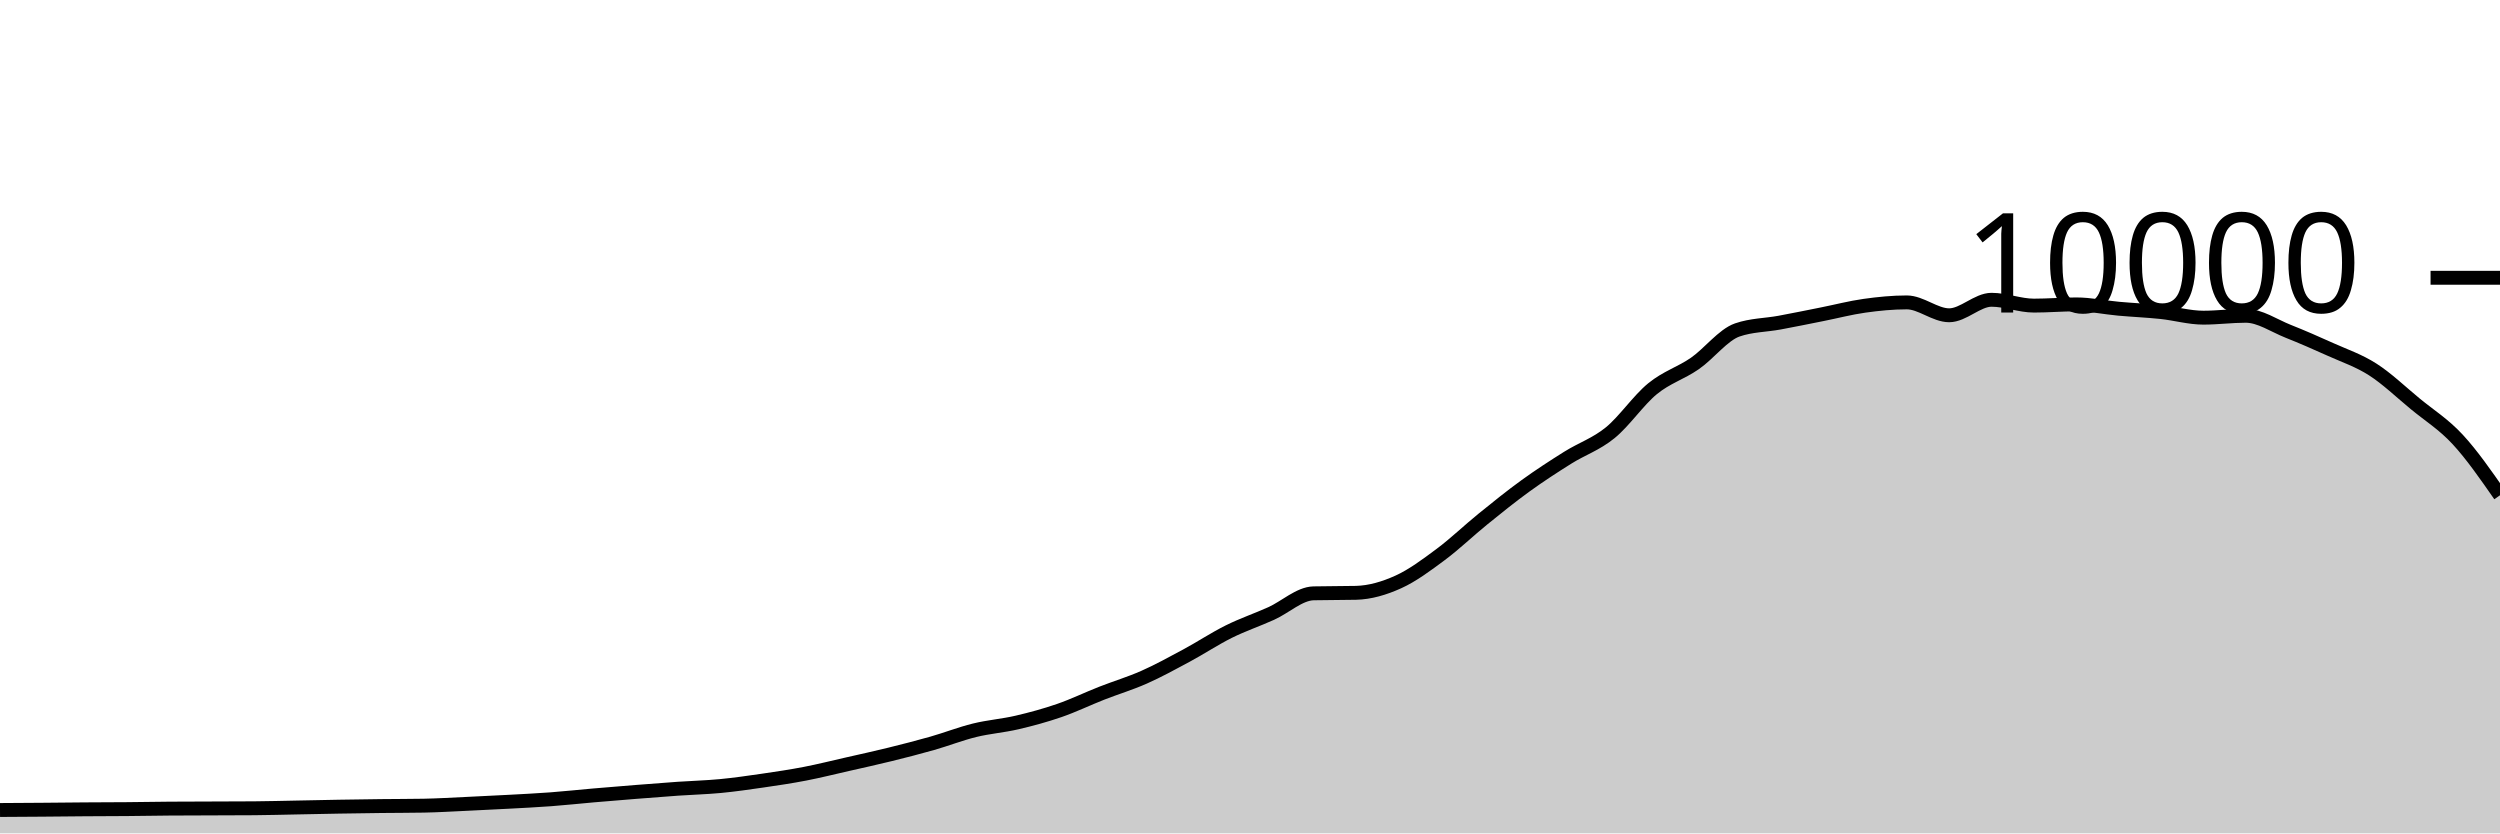
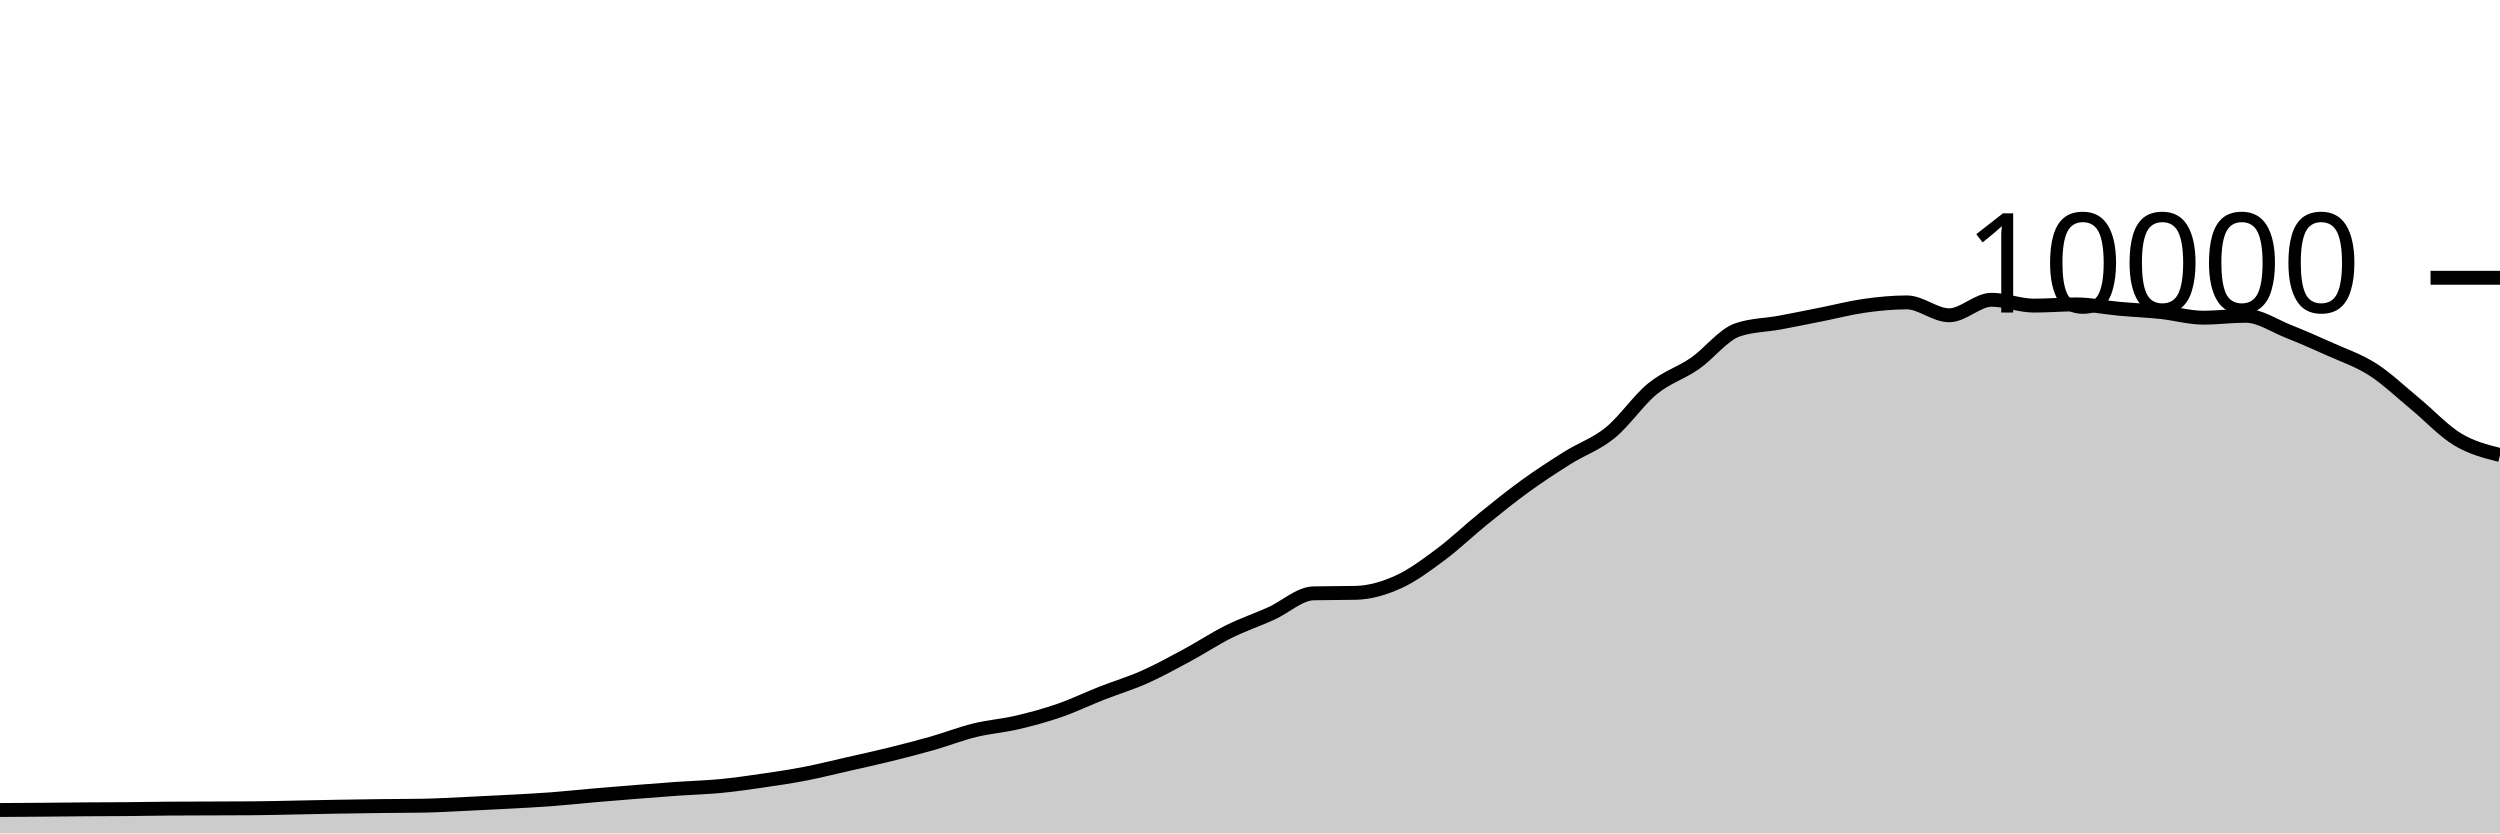
<svg xmlns="http://www.w3.org/2000/svg" viewBox="0 0 180 60">
  <g transform="translate(0,20)">
-     <path class="area" fill="rgba(0, 0, 0, 0.2)" d="M0,38.32C1.017,38.314,2.034,38.308,3.051,38.3C4.068,38.292,5.085,38.279,6.102,38.272C7.119,38.265,8.136,38.265,9.153,38.256C10.169,38.247,11.186,38.228,12.203,38.22C13.22,38.212,14.237,38.212,15.254,38.208C16.271,38.204,17.288,38.204,18.305,38.196C19.322,38.188,20.339,38.159,21.356,38.14C22.373,38.121,23.39,38.097,24.407,38.08C25.424,38.063,26.441,38.048,27.458,38.036C28.475,38.024,29.492,38.027,30.508,38.008C31.525,37.989,32.542,37.927,33.559,37.88C34.576,37.833,35.593,37.783,36.61,37.728C37.627,37.673,38.644,37.624,39.661,37.548C40.678,37.472,41.695,37.36,42.712,37.272C43.729,37.184,44.746,37.101,45.763,37.02C46.78,36.939,47.797,36.859,48.814,36.788C49.831,36.717,50.847,36.693,51.864,36.596C52.881,36.499,53.898,36.352,54.915,36.204C55.932,36.056,56.949,35.905,57.966,35.708C58.983,35.511,60,35.255,61.017,35.024C62.034,34.793,63.051,34.571,64.068,34.32C65.085,34.069,66.102,33.81,67.119,33.52C68.136,33.23,69.153,32.83,70.169,32.58C71.186,32.33,72.203,32.257,73.22,32.02C74.237,31.783,75.254,31.507,76.271,31.156C77.288,30.805,78.305,30.311,79.322,29.912C80.339,29.513,81.356,29.211,82.373,28.76C83.39,28.309,84.407,27.751,85.424,27.204C86.441,26.657,87.458,25.981,88.475,25.476C89.492,24.971,90.508,24.631,91.525,24.172C92.542,23.713,93.559,22.744,94.576,22.72C95.593,22.696,96.61,22.708,97.627,22.684C98.644,22.66,99.661,22.36,100.678,21.9C101.695,21.44,102.712,20.68,103.729,19.924C104.746,19.168,105.763,18.187,106.78,17.364C107.797,16.541,108.814,15.719,109.831,14.984C110.847,14.249,111.864,13.589,112.881,12.952C113.898,12.315,114.915,11.987,115.932,11.16C116.949,10.333,117.966,8.82,118.983,7.988C120,7.156,121.017,6.873,122.034,6.168C123.051,5.463,124.068,4.108,125.085,3.756C126.102,3.404,127.119,3.416,128.136,3.228C129.153,3.04,130.169,2.83,131.186,2.628C132.203,2.426,133.22,2.159,134.237,2.016C135.254,1.873,136.271,1.772,137.288,1.772C138.305,1.772,139.322,2.7,140.339,2.7C141.356,2.7,142.373,1.584,143.39,1.584C144.407,1.584,145.424,2.004,146.441,2.004C147.458,2.004,148.475,1.916,149.492,1.916C150.508,1.916,151.525,2.136,152.542,2.228C153.559,2.32,154.576,2.361,155.593,2.468C156.61,2.575,157.627,2.872,158.644,2.872C159.661,2.872,160.678,2.736,161.695,2.736C162.712,2.736,163.729,3.448,164.746,3.852C165.763,4.256,166.78,4.701,167.797,5.16C168.814,5.619,169.831,5.955,170.847,6.608C171.864,7.261,172.881,8.238,173.898,9.076C174.915,9.914,175.932,10.539,176.949,11.636C177.966,12.733,178.983,14.197,180,15.66L180,40C178.983,40,177.966,40,176.949,40C175.932,40,174.915,40,173.898,40C172.881,40,171.864,40,170.847,40C169.831,40,168.814,40,167.797,40C166.78,40,165.763,40,164.746,40C163.729,40,162.712,40,161.695,40C160.678,40,159.661,40,158.644,40C157.627,40,156.61,40,155.593,40C154.576,40,153.559,40,152.542,40C151.525,40,150.508,40,149.492,40C148.475,40,147.458,40,146.441,40C145.424,40,144.407,40,143.39,40C142.373,40,141.356,40,140.339,40C139.322,40,138.305,40,137.288,40C136.271,40,135.254,40,134.237,40C133.22,40,132.203,40,131.186,40C130.169,40,129.153,40,128.136,40C127.119,40,126.102,40,125.085,40C124.068,40,123.051,40,122.034,40C121.017,40,120,40,118.983,40C117.966,40,116.949,40,115.932,40C114.915,40,113.898,40,112.881,40C111.864,40,110.847,40,109.831,40C108.814,40,107.797,40,106.78,40C105.763,40,104.746,40,103.729,40C102.712,40,101.695,40,100.678,40C99.661,40,98.644,40,97.627,40C96.61,40,95.593,40,94.576,40C93.559,40,92.542,40,91.525,40C90.508,40,89.492,40,88.475,40C87.458,40,86.441,40,85.424,40C84.407,40,83.39,40,82.373,40C81.356,40,80.339,40,79.322,40C78.305,40,77.288,40,76.271,40C75.254,40,74.237,40,73.22,40C72.203,40,71.186,40,70.169,40C69.153,40,68.136,40,67.119,40C66.102,40,65.085,40,64.068,40C63.051,40,62.034,40,61.017,40C60,40,58.983,40,57.966,40C56.949,40,55.932,40,54.915,40C53.898,40,52.881,40,51.864,40C50.847,40,49.831,40,48.814,40C47.797,40,46.78,40,45.763,40C44.746,40,43.729,40,42.712,40C41.695,40,40.678,40,39.661,40C38.644,40,37.627,40,36.61,40C35.593,40,34.576,40,33.559,40C32.542,40,31.525,40,30.508,40C29.492,40,28.475,40,27.458,40C26.441,40,25.424,40,24.407,40C23.39,40,22.373,40,21.356,40C20.339,40,19.322,40,18.305,40C17.288,40,16.271,40,15.254,40C14.237,40,13.22,40,12.203,40C11.186,40,10.169,40,9.153,40C8.136,40,7.119,40,6.102,40C5.085,40,4.068,40,3.051,40C2.034,40,1.017,40,0,40Z" />
-     <path class="line" stroke="black" fill="none" d="M0,38.32C1.017,38.314,2.034,38.308,3.051,38.3C4.068,38.292,5.085,38.279,6.102,38.272C7.119,38.265,8.136,38.265,9.153,38.256C10.169,38.247,11.186,38.228,12.203,38.22C13.22,38.212,14.237,38.212,15.254,38.208C16.271,38.204,17.288,38.204,18.305,38.196C19.322,38.188,20.339,38.159,21.356,38.14C22.373,38.121,23.39,38.097,24.407,38.08C25.424,38.063,26.441,38.048,27.458,38.036C28.475,38.024,29.492,38.027,30.508,38.008C31.525,37.989,32.542,37.927,33.559,37.88C34.576,37.833,35.593,37.783,36.61,37.728C37.627,37.673,38.644,37.624,39.661,37.548C40.678,37.472,41.695,37.36,42.712,37.272C43.729,37.184,44.746,37.101,45.763,37.02C46.78,36.939,47.797,36.859,48.814,36.788C49.831,36.717,50.847,36.693,51.864,36.596C52.881,36.499,53.898,36.352,54.915,36.204C55.932,36.056,56.949,35.905,57.966,35.708C58.983,35.511,60,35.255,61.017,35.024C62.034,34.793,63.051,34.571,64.068,34.32C65.085,34.069,66.102,33.81,67.119,33.52C68.136,33.23,69.153,32.83,70.169,32.58C71.186,32.33,72.203,32.257,73.22,32.02C74.237,31.783,75.254,31.507,76.271,31.156C77.288,30.805,78.305,30.311,79.322,29.912C80.339,29.513,81.356,29.211,82.373,28.76C83.39,28.309,84.407,27.751,85.424,27.204C86.441,26.657,87.458,25.981,88.475,25.476C89.492,24.971,90.508,24.631,91.525,24.172C92.542,23.713,93.559,22.744,94.576,22.72C95.593,22.696,96.61,22.708,97.627,22.684C98.644,22.66,99.661,22.36,100.678,21.9C101.695,21.44,102.712,20.68,103.729,19.924C104.746,19.168,105.763,18.187,106.78,17.364C107.797,16.541,108.814,15.719,109.831,14.984C110.847,14.249,111.864,13.589,112.881,12.952C113.898,12.315,114.915,11.987,115.932,11.16C116.949,10.333,117.966,8.82,118.983,7.988C120,7.156,121.017,6.873,122.034,6.168C123.051,5.463,124.068,4.108,125.085,3.756C126.102,3.404,127.119,3.416,128.136,3.228C129.153,3.04,130.169,2.83,131.186,2.628C132.203,2.426,133.22,2.159,134.237,2.016C135.254,1.873,136.271,1.772,137.288,1.772C138.305,1.772,139.322,2.7,140.339,2.7C141.356,2.7,142.373,1.584,143.39,1.584C144.407,1.584,145.424,2.004,146.441,2.004C147.458,2.004,148.475,1.916,149.492,1.916C150.508,1.916,151.525,2.136,152.542,2.228C153.559,2.32,154.576,2.361,155.593,2.468C156.61,2.575,157.627,2.872,158.644,2.872C159.661,2.872,160.678,2.736,161.695,2.736C162.712,2.736,163.729,3.448,164.746,3.852C165.763,4.256,166.78,4.701,167.797,5.16C168.814,5.619,169.831,5.955,170.847,6.608C171.864,7.261,172.881,8.238,173.898,9.076C174.915,9.914,175.932,10.539,176.949,11.636C177.966,12.733,178.983,14.197,180,15.66" />
+     <path class="area" fill="rgba(0, 0, 0, 0.2)" d="M0,38.32C1.017,38.314,2.034,38.308,3.051,38.3C4.068,38.292,5.085,38.279,6.102,38.272C7.119,38.265,8.136,38.265,9.153,38.256C10.169,38.247,11.186,38.228,12.203,38.22C13.22,38.212,14.237,38.212,15.254,38.208C16.271,38.204,17.288,38.204,18.305,38.196C19.322,38.188,20.339,38.159,21.356,38.14C22.373,38.121,23.39,38.097,24.407,38.08C25.424,38.063,26.441,38.048,27.458,38.036C28.475,38.024,29.492,38.027,30.508,38.008C31.525,37.989,32.542,37.927,33.559,37.88C34.576,37.833,35.593,37.783,36.61,37.728C37.627,37.673,38.644,37.624,39.661,37.548C40.678,37.472,41.695,37.36,42.712,37.272C43.729,37.184,44.746,37.101,45.763,37.02C46.78,36.939,47.797,36.859,48.814,36.788C49.831,36.717,50.847,36.693,51.864,36.596C52.881,36.499,53.898,36.352,54.915,36.204C55.932,36.056,56.949,35.905,57.966,35.708C58.983,35.511,60,35.255,61.017,35.024C62.034,34.793,63.051,34.571,64.068,34.32C65.085,34.069,66.102,33.81,67.119,33.52C68.136,33.23,69.153,32.83,70.169,32.58C71.186,32.33,72.203,32.257,73.22,32.02C74.237,31.783,75.254,31.507,76.271,31.156C77.288,30.805,78.305,30.311,79.322,29.912C80.339,29.513,81.356,29.211,82.373,28.76C83.39,28.309,84.407,27.751,85.424,27.204C86.441,26.657,87.458,25.981,88.475,25.476C89.492,24.971,90.508,24.631,91.525,24.172C92.542,23.713,93.559,22.744,94.576,22.72C95.593,22.696,96.61,22.708,97.627,22.684C98.644,22.66,99.661,22.36,100.678,21.9C101.695,21.44,102.712,20.68,103.729,19.924C104.746,19.168,105.763,18.187,106.78,17.364C107.797,16.541,108.814,15.719,109.831,14.984C110.847,14.249,111.864,13.589,112.881,12.952C113.898,12.315,114.915,11.987,115.932,11.16C116.949,10.333,117.966,8.82,118.983,7.988C120,7.156,121.017,6.873,122.034,6.168C123.051,5.463,124.068,4.108,125.085,3.756C126.102,3.404,127.119,3.416,128.136,3.228C129.153,3.04,130.169,2.83,131.186,2.628C132.203,2.426,133.22,2.159,134.237,2.016C135.254,1.873,136.271,1.772,137.288,1.772C138.305,1.772,139.322,2.7,140.339,2.7C141.356,2.7,142.373,1.584,143.39,1.584C144.407,1.584,145.424,2.004,146.441,2.004C147.458,2.004,148.475,1.916,149.492,1.916C150.508,1.916,151.525,2.136,152.542,2.228C153.559,2.32,154.576,2.361,155.593,2.468C156.61,2.575,157.627,2.872,158.644,2.872C159.661,2.872,160.678,2.736,161.695,2.736C162.712,2.736,163.729,3.448,164.746,3.852C165.763,4.256,166.78,4.701,167.797,5.16C168.814,5.619,169.831,5.955,170.847,6.608C171.864,7.261,172.881,8.238,173.898,9.076C174.915,9.914,175.932,11.022,176.949,11.636C177.966,12.25,178.983,12.505,180,12.76L180,40C178.983,40,177.966,40,176.949,40C175.932,40,174.915,40,173.898,40C172.881,40,171.864,40,170.847,40C169.831,40,168.814,40,167.797,40C166.78,40,165.763,40,164.746,40C163.729,40,162.712,40,161.695,40C160.678,40,159.661,40,158.644,40C157.627,40,156.61,40,155.593,40C154.576,40,153.559,40,152.542,40C151.525,40,150.508,40,149.492,40C148.475,40,147.458,40,146.441,40C145.424,40,144.407,40,143.39,40C142.373,40,141.356,40,140.339,40C139.322,40,138.305,40,137.288,40C136.271,40,135.254,40,134.237,40C133.22,40,132.203,40,131.186,40C130.169,40,129.153,40,128.136,40C127.119,40,126.102,40,125.085,40C124.068,40,123.051,40,122.034,40C121.017,40,120,40,118.983,40C117.966,40,116.949,40,115.932,40C114.915,40,113.898,40,112.881,40C111.864,40,110.847,40,109.831,40C108.814,40,107.797,40,106.78,40C105.763,40,104.746,40,103.729,40C102.712,40,101.695,40,100.678,40C99.661,40,98.644,40,97.627,40C96.61,40,95.593,40,94.576,40C93.559,40,92.542,40,91.525,40C90.508,40,89.492,40,88.475,40C87.458,40,86.441,40,85.424,40C84.407,40,83.39,40,82.373,40C81.356,40,80.339,40,79.322,40C78.305,40,77.288,40,76.271,40C75.254,40,74.237,40,73.22,40C72.203,40,71.186,40,70.169,40C69.153,40,68.136,40,67.119,40C66.102,40,65.085,40,64.068,40C63.051,40,62.034,40,61.017,40C60,40,58.983,40,57.966,40C56.949,40,55.932,40,54.915,40C53.898,40,52.881,40,51.864,40C50.847,40,49.831,40,48.814,40C47.797,40,46.78,40,45.763,40C44.746,40,43.729,40,42.712,40C41.695,40,40.678,40,39.661,40C38.644,40,37.627,40,36.61,40C35.593,40,34.576,40,33.559,40C32.542,40,31.525,40,30.508,40C29.492,40,28.475,40,27.458,40C26.441,40,25.424,40,24.407,40C23.39,40,22.373,40,21.356,40C20.339,40,19.322,40,18.305,40C17.288,40,16.271,40,15.254,40C14.237,40,13.22,40,12.203,40C11.186,40,10.169,40,9.153,40C8.136,40,7.119,40,6.102,40C5.085,40,4.068,40,3.051,40C2.034,40,1.017,40,0,40Z" />
+     <path class="line" stroke="black" fill="none" d="M0,38.32C1.017,38.314,2.034,38.308,3.051,38.3C4.068,38.292,5.085,38.279,6.102,38.272C7.119,38.265,8.136,38.265,9.153,38.256C10.169,38.247,11.186,38.228,12.203,38.22C13.22,38.212,14.237,38.212,15.254,38.208C16.271,38.204,17.288,38.204,18.305,38.196C19.322,38.188,20.339,38.159,21.356,38.14C22.373,38.121,23.39,38.097,24.407,38.08C25.424,38.063,26.441,38.048,27.458,38.036C28.475,38.024,29.492,38.027,30.508,38.008C31.525,37.989,32.542,37.927,33.559,37.88C34.576,37.833,35.593,37.783,36.61,37.728C37.627,37.673,38.644,37.624,39.661,37.548C40.678,37.472,41.695,37.36,42.712,37.272C43.729,37.184,44.746,37.101,45.763,37.02C46.78,36.939,47.797,36.859,48.814,36.788C49.831,36.717,50.847,36.693,51.864,36.596C52.881,36.499,53.898,36.352,54.915,36.204C55.932,36.056,56.949,35.905,57.966,35.708C58.983,35.511,60,35.255,61.017,35.024C62.034,34.793,63.051,34.571,64.068,34.32C65.085,34.069,66.102,33.81,67.119,33.52C68.136,33.23,69.153,32.83,70.169,32.58C71.186,32.33,72.203,32.257,73.22,32.02C74.237,31.783,75.254,31.507,76.271,31.156C77.288,30.805,78.305,30.311,79.322,29.912C80.339,29.513,81.356,29.211,82.373,28.76C83.39,28.309,84.407,27.751,85.424,27.204C86.441,26.657,87.458,25.981,88.475,25.476C89.492,24.971,90.508,24.631,91.525,24.172C92.542,23.713,93.559,22.744,94.576,22.72C95.593,22.696,96.61,22.708,97.627,22.684C98.644,22.66,99.661,22.36,100.678,21.9C101.695,21.44,102.712,20.68,103.729,19.924C104.746,19.168,105.763,18.187,106.78,17.364C107.797,16.541,108.814,15.719,109.831,14.984C110.847,14.249,111.864,13.589,112.881,12.952C113.898,12.315,114.915,11.987,115.932,11.16C116.949,10.333,117.966,8.82,118.983,7.988C120,7.156,121.017,6.873,122.034,6.168C123.051,5.463,124.068,4.108,125.085,3.756C126.102,3.404,127.119,3.416,128.136,3.228C129.153,3.04,130.169,2.83,131.186,2.628C132.203,2.426,133.22,2.159,134.237,2.016C135.254,1.873,136.271,1.772,137.288,1.772C138.305,1.772,139.322,2.7,140.339,2.7C141.356,2.7,142.373,1.584,143.39,1.584C144.407,1.584,145.424,2.004,146.441,2.004C147.458,2.004,148.475,1.916,149.492,1.916C150.508,1.916,151.525,2.136,152.542,2.228C153.559,2.32,154.576,2.361,155.593,2.468C156.61,2.575,157.627,2.872,158.644,2.872C159.661,2.872,160.678,2.736,161.695,2.736C162.712,2.736,163.729,3.448,164.746,3.852C165.763,4.256,166.78,4.701,167.797,5.16C168.814,5.619,169.831,5.955,170.847,6.608C171.864,7.261,172.881,8.238,173.898,9.076C174.915,9.914,175.932,11.022,176.949,11.636C177.966,12.25,178.983,12.505,180,12.76" />
    <path class="axis-ceiling" stroke-width="1" stroke="black" fill="none" d="M175,0L180,0" />
    <text class="axis-ceiling-label" font-family="sans-serif" text-anchor="end" font-size="10px" x="170" y="2.5">10000</text>
  </g>
</svg>
